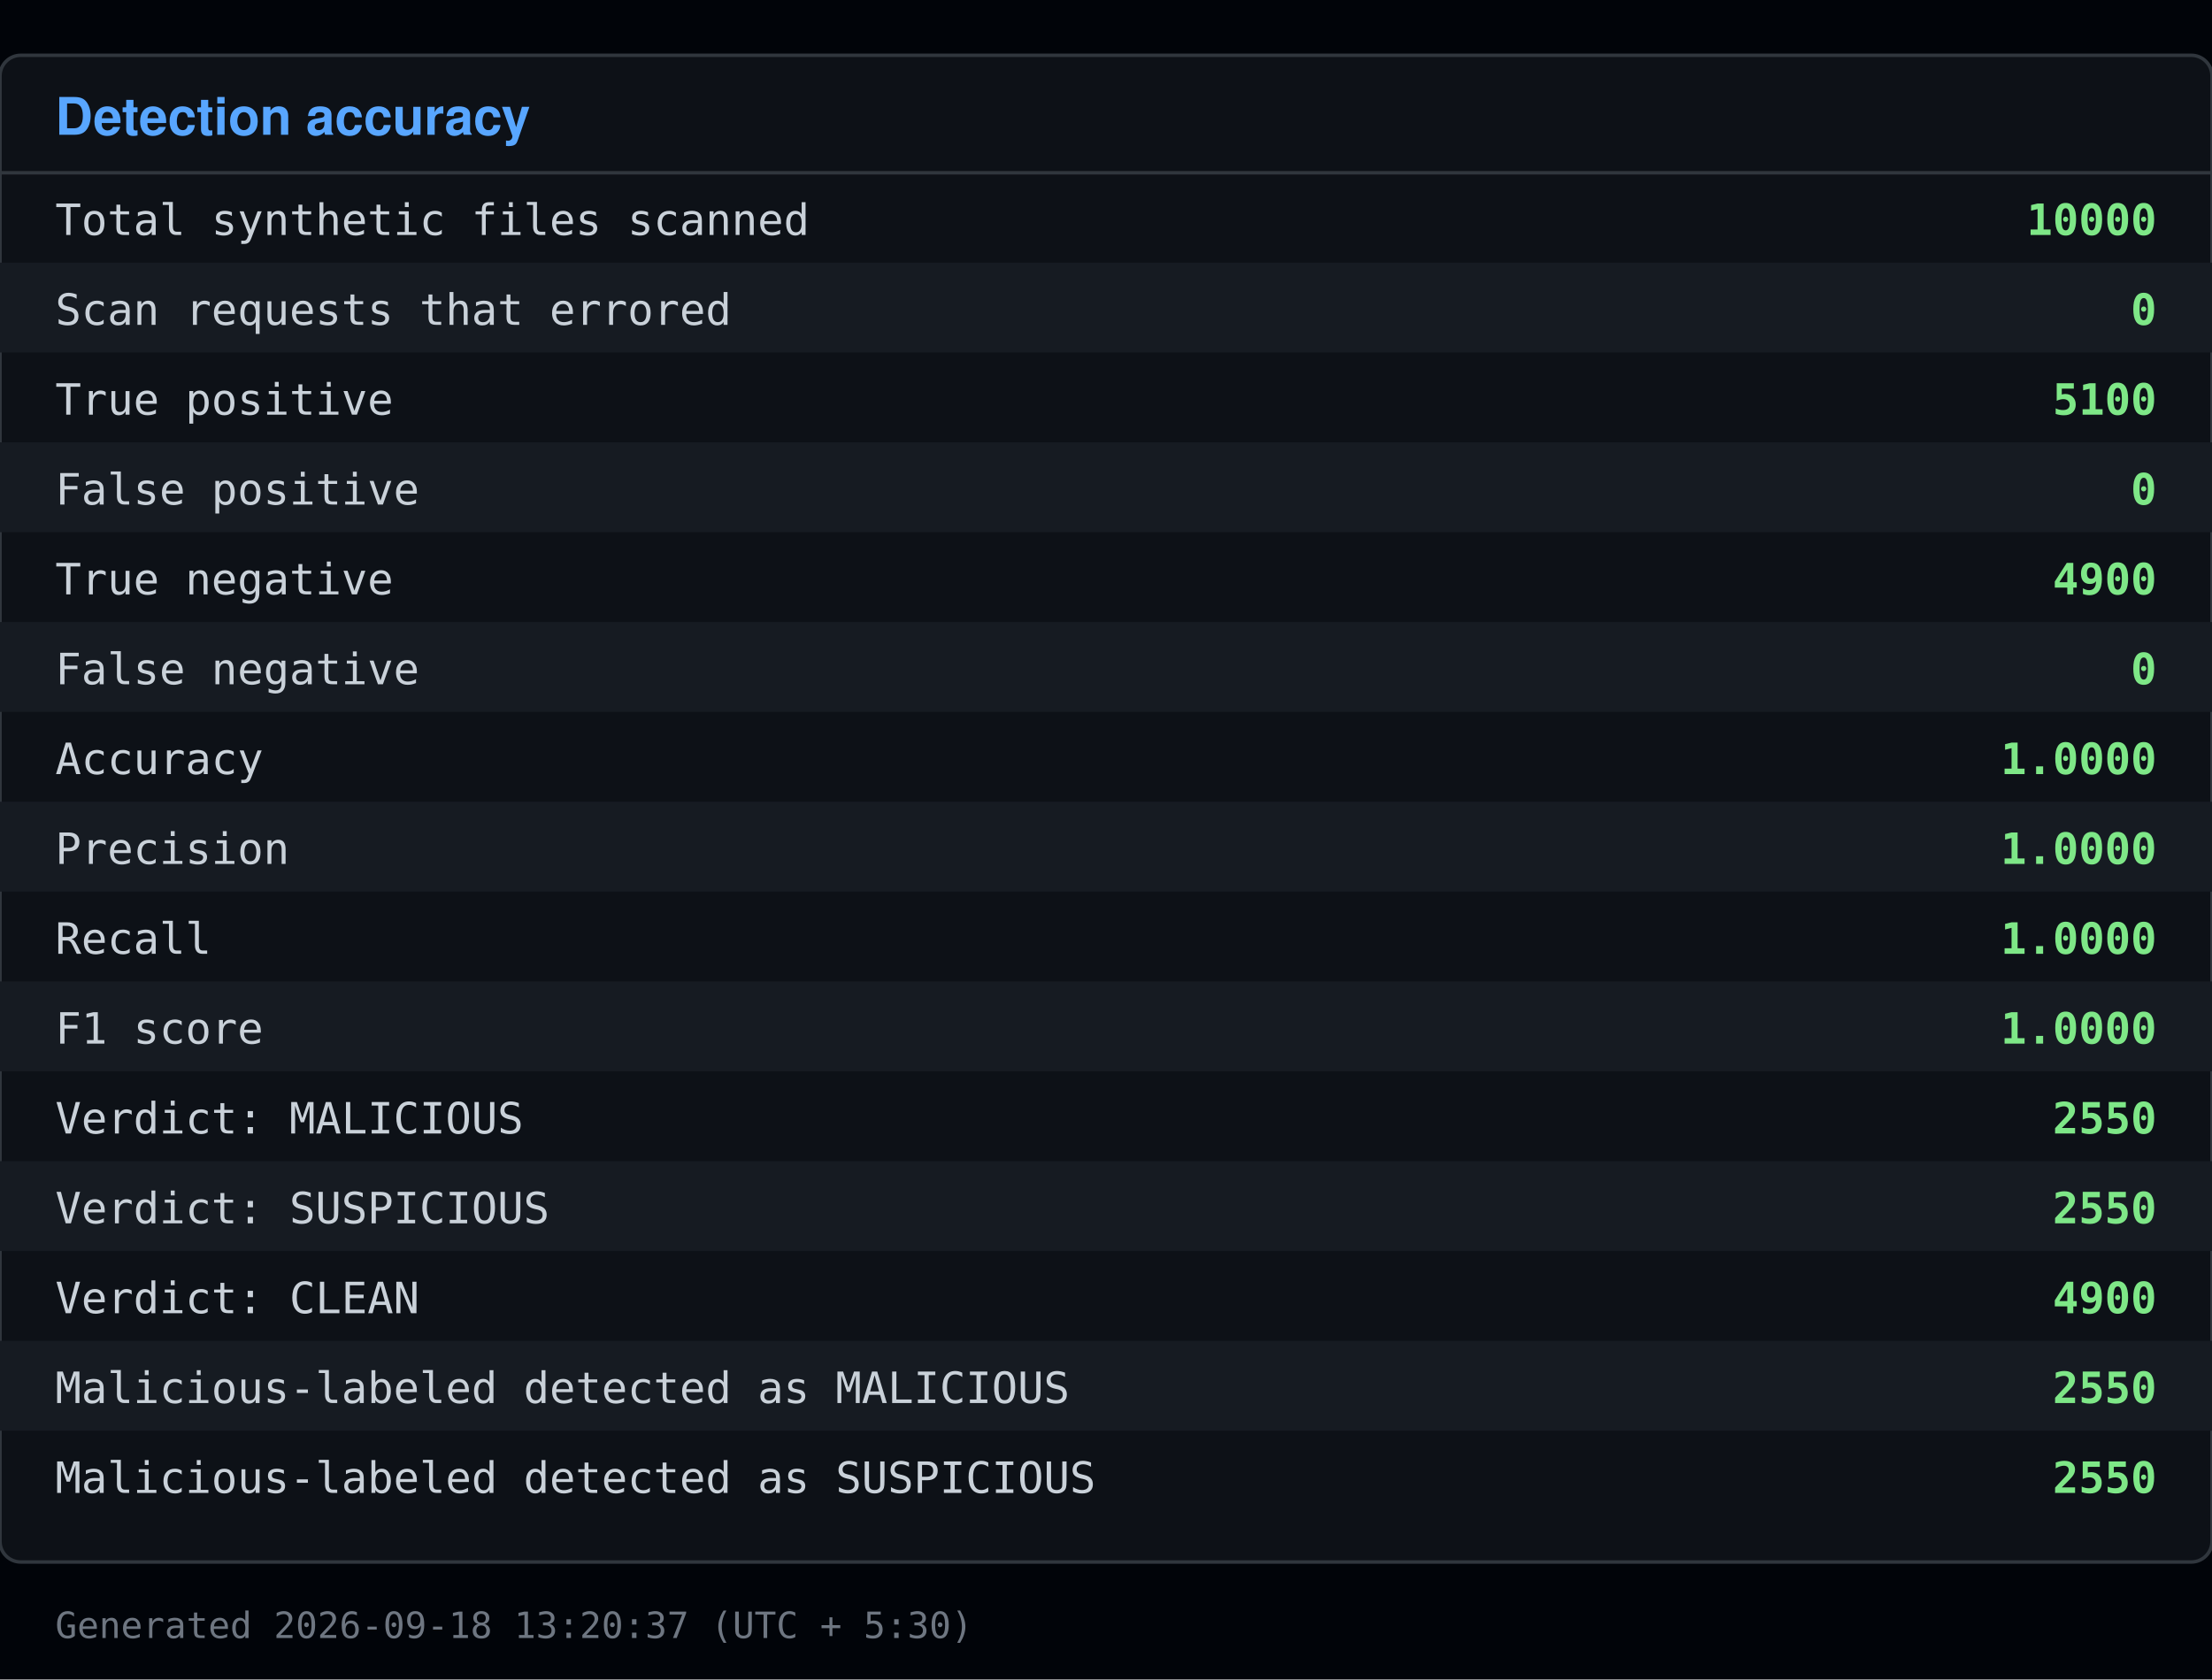
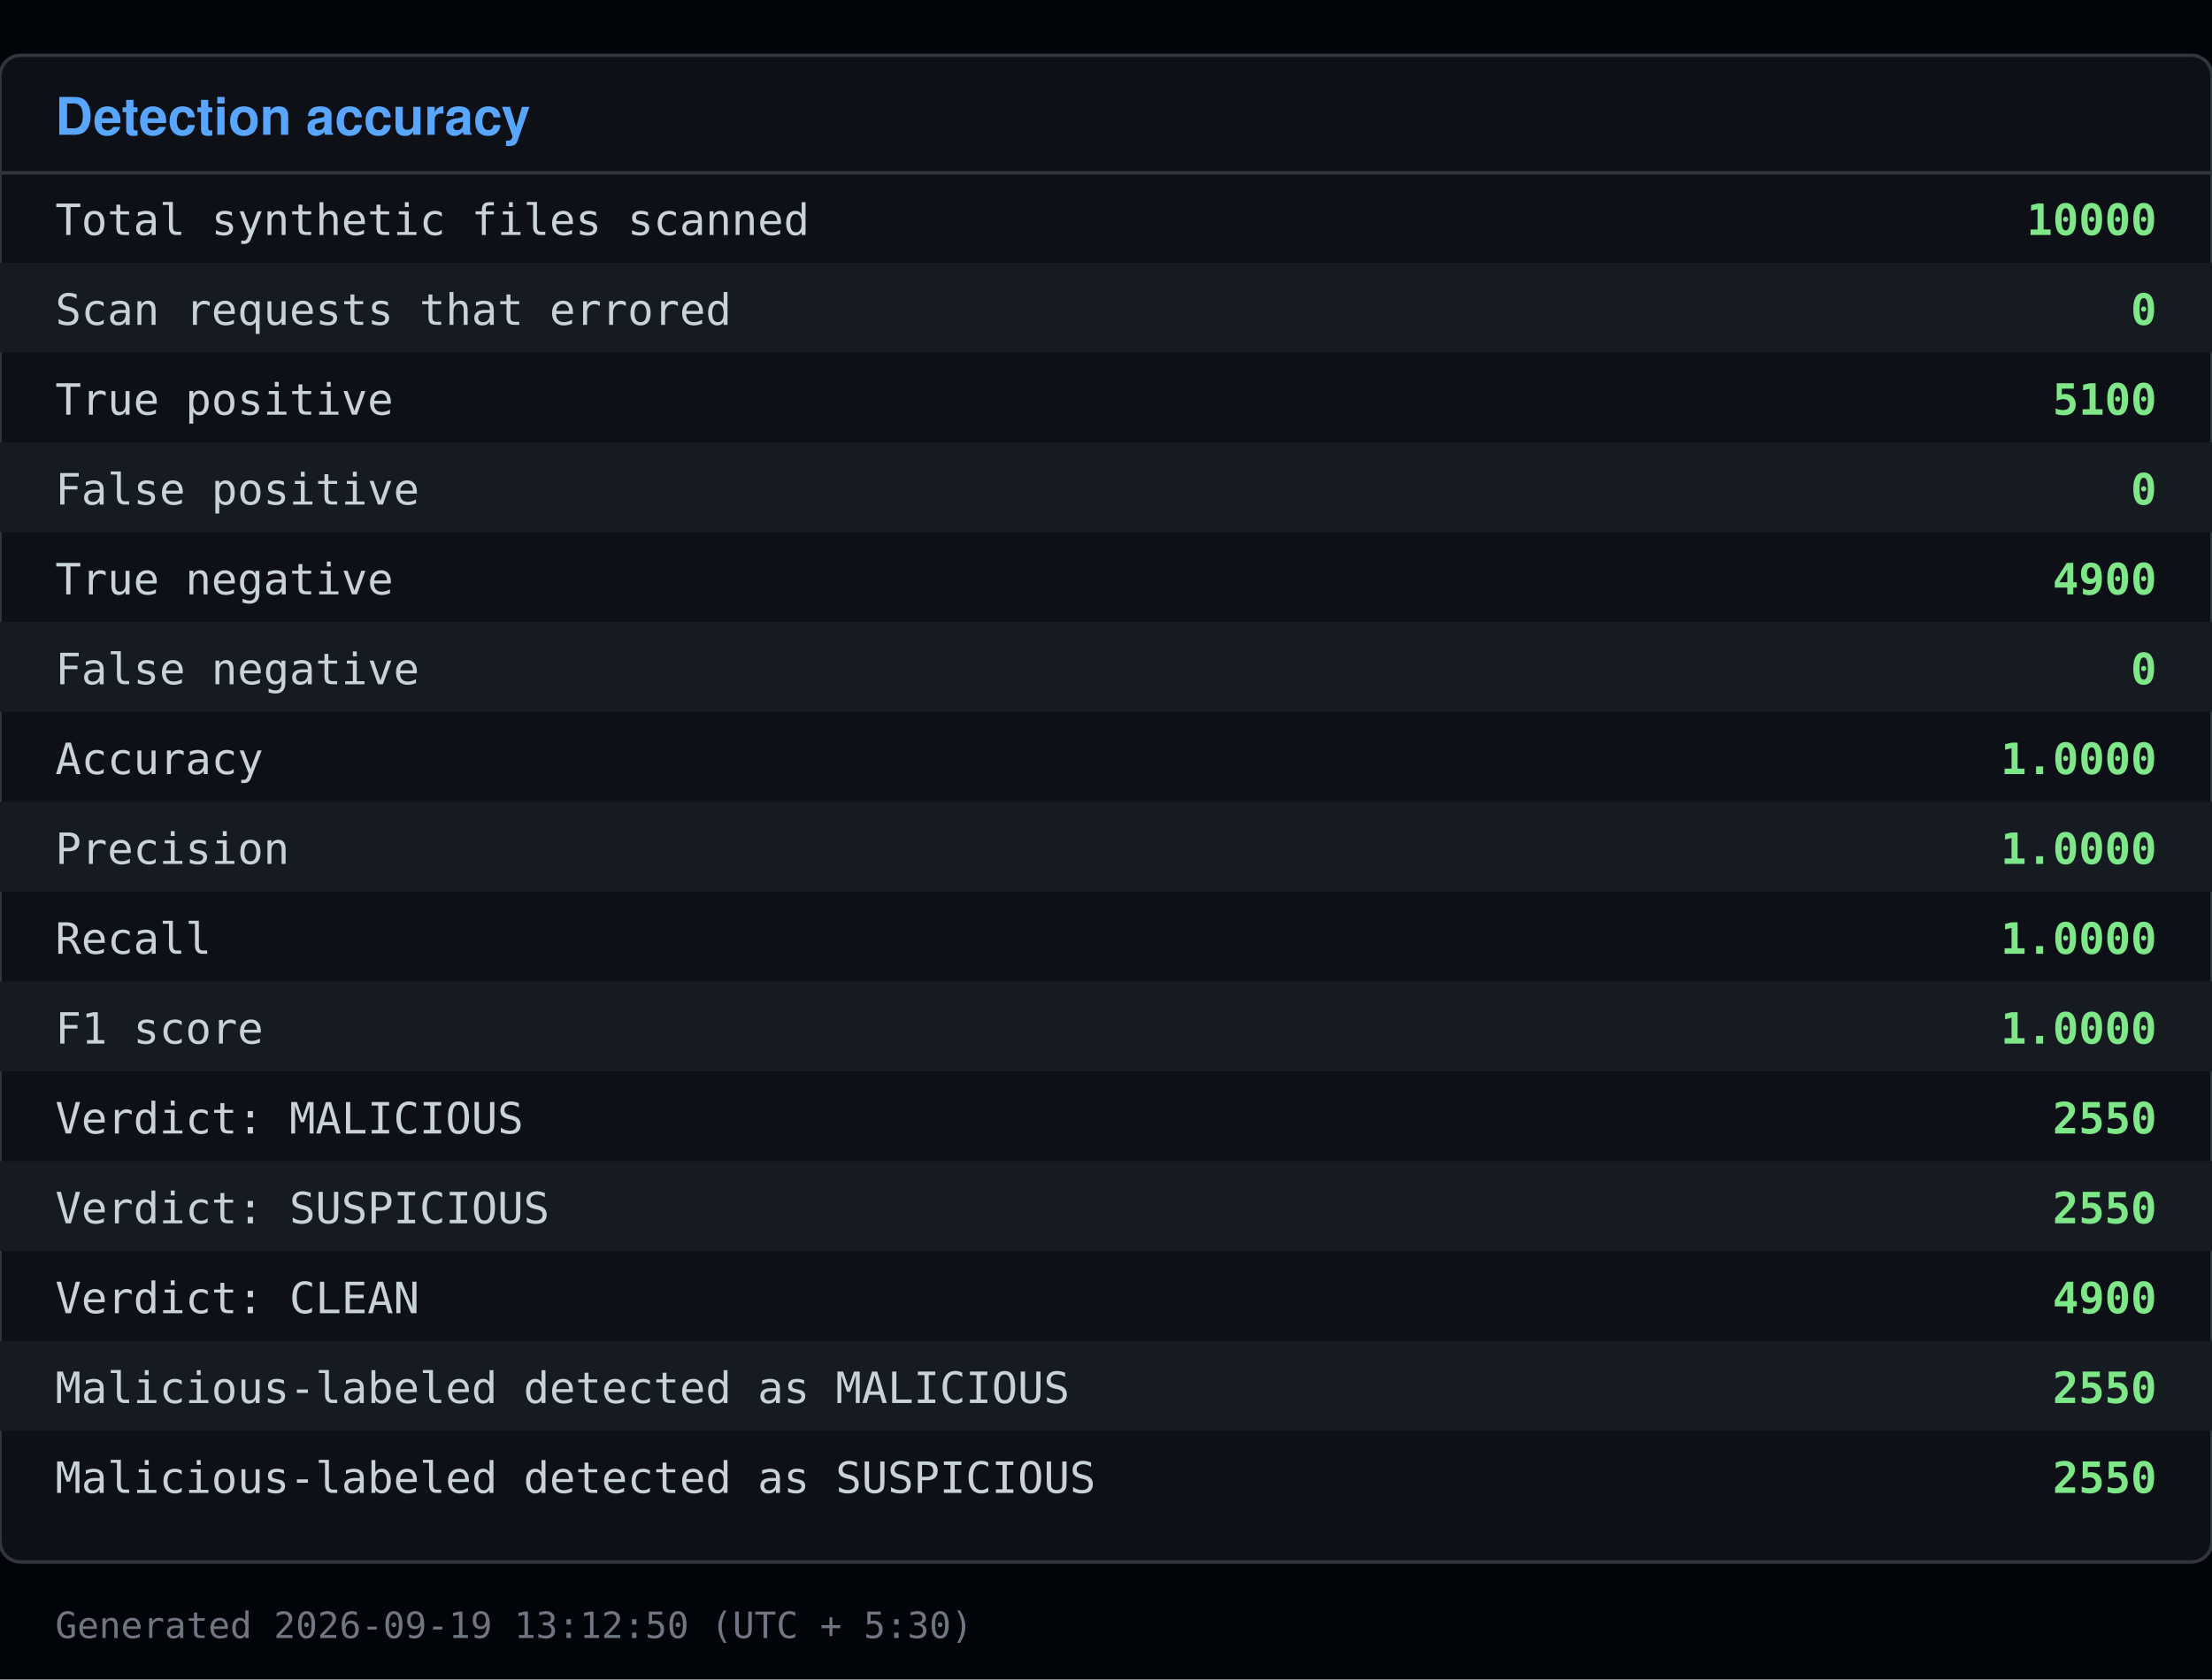
<svg xmlns="http://www.w3.org/2000/svg" viewBox="0 0 640 486" width="640" height="486">
  <rect x="0" y="0" width="640" height="486" fill="#010409" />
  <rect x="0" y="16" width="640" height="436" fill="#0d1117" stroke="#30363d" rx="6" />
  <text x="16" y="39" font-family="Segoe UI, Helvetica, Arial, sans-serif" font-size="15" font-weight="600" fill="#58a6ff">Detection accuracy</text>
  <line x1="0" y1="50" x2="640" y2="50" stroke="#30363d" />
  <text x="16" y="68" font-family="Consolas, Menlo, monospace" font-size="12.5" fill="#c9d1d9">Total synthetic files scanned</text>
  <text x="624" y="68" font-family="Consolas, Menlo, monospace" font-size="12.5" fill="#7ee787" text-anchor="end" font-weight="600">10000</text>
  <rect x="0" y="76" width="640" height="26" fill="#161b22" />
  <text x="16" y="94" font-family="Consolas, Menlo, monospace" font-size="12.5" fill="#c9d1d9">Scan requests that errored</text>
  <text x="624" y="94" font-family="Consolas, Menlo, monospace" font-size="12.5" fill="#7ee787" text-anchor="end" font-weight="600">0</text>
  <text x="16" y="120" font-family="Consolas, Menlo, monospace" font-size="12.5" fill="#c9d1d9">True positive</text>
  <text x="624" y="120" font-family="Consolas, Menlo, monospace" font-size="12.5" fill="#7ee787" text-anchor="end" font-weight="600">5100</text>
  <rect x="0" y="128" width="640" height="26" fill="#161b22" />
  <text x="16" y="146" font-family="Consolas, Menlo, monospace" font-size="12.5" fill="#c9d1d9">False positive</text>
  <text x="624" y="146" font-family="Consolas, Menlo, monospace" font-size="12.5" fill="#7ee787" text-anchor="end" font-weight="600">0</text>
  <text x="16" y="172" font-family="Consolas, Menlo, monospace" font-size="12.5" fill="#c9d1d9">True negative</text>
  <text x="624" y="172" font-family="Consolas, Menlo, monospace" font-size="12.5" fill="#7ee787" text-anchor="end" font-weight="600">4900</text>
  <rect x="0" y="180" width="640" height="26" fill="#161b22" />
  <text x="16" y="198" font-family="Consolas, Menlo, monospace" font-size="12.5" fill="#c9d1d9">False negative</text>
  <text x="624" y="198" font-family="Consolas, Menlo, monospace" font-size="12.5" fill="#7ee787" text-anchor="end" font-weight="600">0</text>
  <text x="16" y="224" font-family="Consolas, Menlo, monospace" font-size="12.5" fill="#c9d1d9">Accuracy</text>
  <text x="624" y="224" font-family="Consolas, Menlo, monospace" font-size="12.5" fill="#7ee787" text-anchor="end" font-weight="600">1.0000</text>
  <rect x="0" y="232" width="640" height="26" fill="#161b22" />
  <text x="16" y="250" font-family="Consolas, Menlo, monospace" font-size="12.5" fill="#c9d1d9">Precision</text>
  <text x="624" y="250" font-family="Consolas, Menlo, monospace" font-size="12.5" fill="#7ee787" text-anchor="end" font-weight="600">1.0000</text>
  <text x="16" y="276" font-family="Consolas, Menlo, monospace" font-size="12.5" fill="#c9d1d9">Recall</text>
  <text x="624" y="276" font-family="Consolas, Menlo, monospace" font-size="12.5" fill="#7ee787" text-anchor="end" font-weight="600">1.0000</text>
  <rect x="0" y="284" width="640" height="26" fill="#161b22" />
  <text x="16" y="302" font-family="Consolas, Menlo, monospace" font-size="12.5" fill="#c9d1d9">F1 score</text>
  <text x="624" y="302" font-family="Consolas, Menlo, monospace" font-size="12.5" fill="#7ee787" text-anchor="end" font-weight="600">1.0000</text>
  <text x="16" y="328" font-family="Consolas, Menlo, monospace" font-size="12.5" fill="#c9d1d9">Verdict: MALICIOUS</text>
  <text x="624" y="328" font-family="Consolas, Menlo, monospace" font-size="12.5" fill="#7ee787" text-anchor="end" font-weight="600">2550</text>
  <rect x="0" y="336" width="640" height="26" fill="#161b22" />
  <text x="16" y="354" font-family="Consolas, Menlo, monospace" font-size="12.5" fill="#c9d1d9">Verdict: SUSPICIOUS</text>
  <text x="624" y="354" font-family="Consolas, Menlo, monospace" font-size="12.5" fill="#7ee787" text-anchor="end" font-weight="600">2550</text>
  <text x="16" y="380" font-family="Consolas, Menlo, monospace" font-size="12.5" fill="#c9d1d9">Verdict: CLEAN</text>
  <text x="624" y="380" font-family="Consolas, Menlo, monospace" font-size="12.5" fill="#7ee787" text-anchor="end" font-weight="600">4900</text>
  <rect x="0" y="388" width="640" height="26" fill="#161b22" />
  <text x="16" y="406" font-family="Consolas, Menlo, monospace" font-size="12.5" fill="#c9d1d9">Malicious-labeled detected as MALICIOUS</text>
  <text x="624" y="406" font-family="Consolas, Menlo, monospace" font-size="12.5" fill="#7ee787" text-anchor="end" font-weight="600">2550</text>
  <text x="16" y="432" font-family="Consolas, Menlo, monospace" font-size="12.5" fill="#c9d1d9">Malicious-labeled detected as SUSPICIOUS</text>
  <text x="624" y="432" font-family="Consolas, Menlo, monospace" font-size="12.5" fill="#7ee787" text-anchor="end" font-weight="600">2550</text>
-   <text x="16" y="474" font-family="Consolas, Menlo, monospace" font-size="10.5" fill="#6e7681">Generated 2026-09-18 13:20:37 (UTC + 5:30)</text>
+   <text x="16" y="474" font-family="Consolas, Menlo, monospace" font-size="10.5" fill="#6e7681">Generated 2026-09-19 13:12:50 (UTC + 5:30)</text>
</svg>
